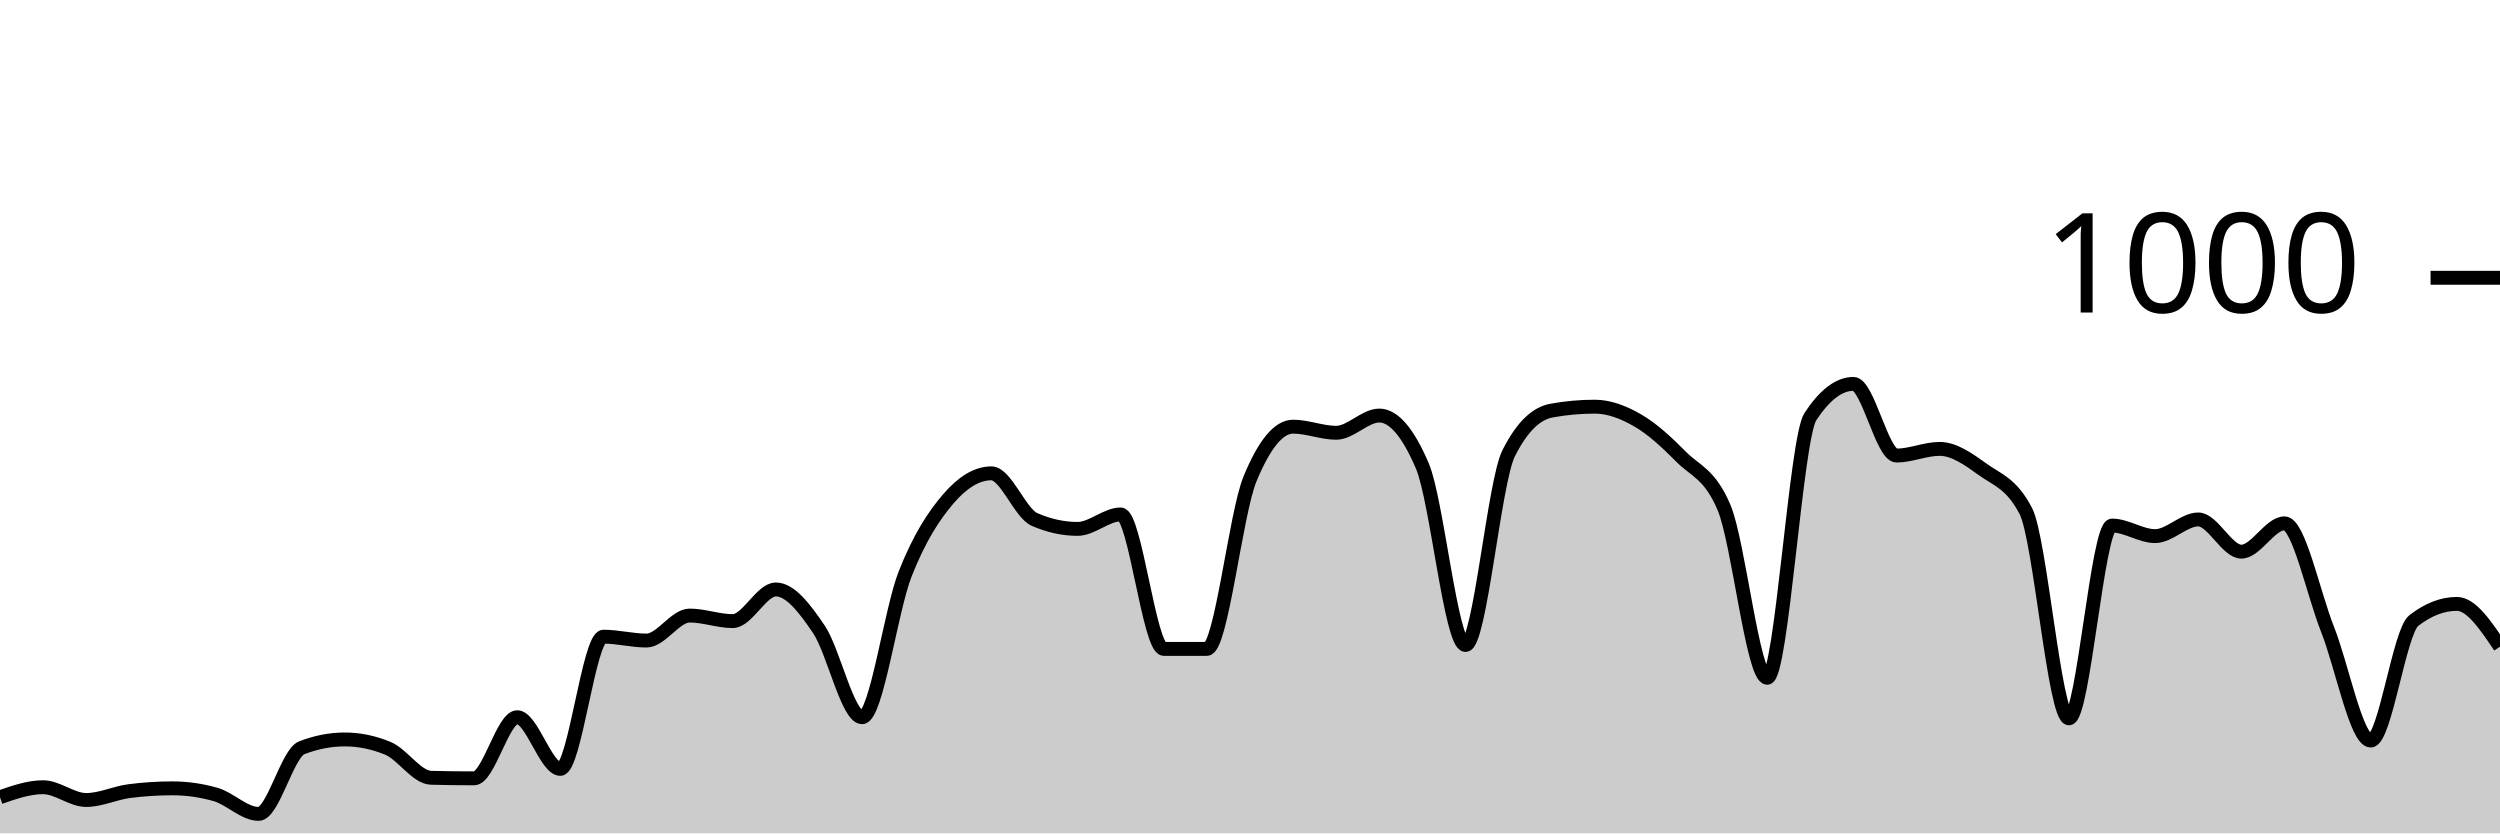
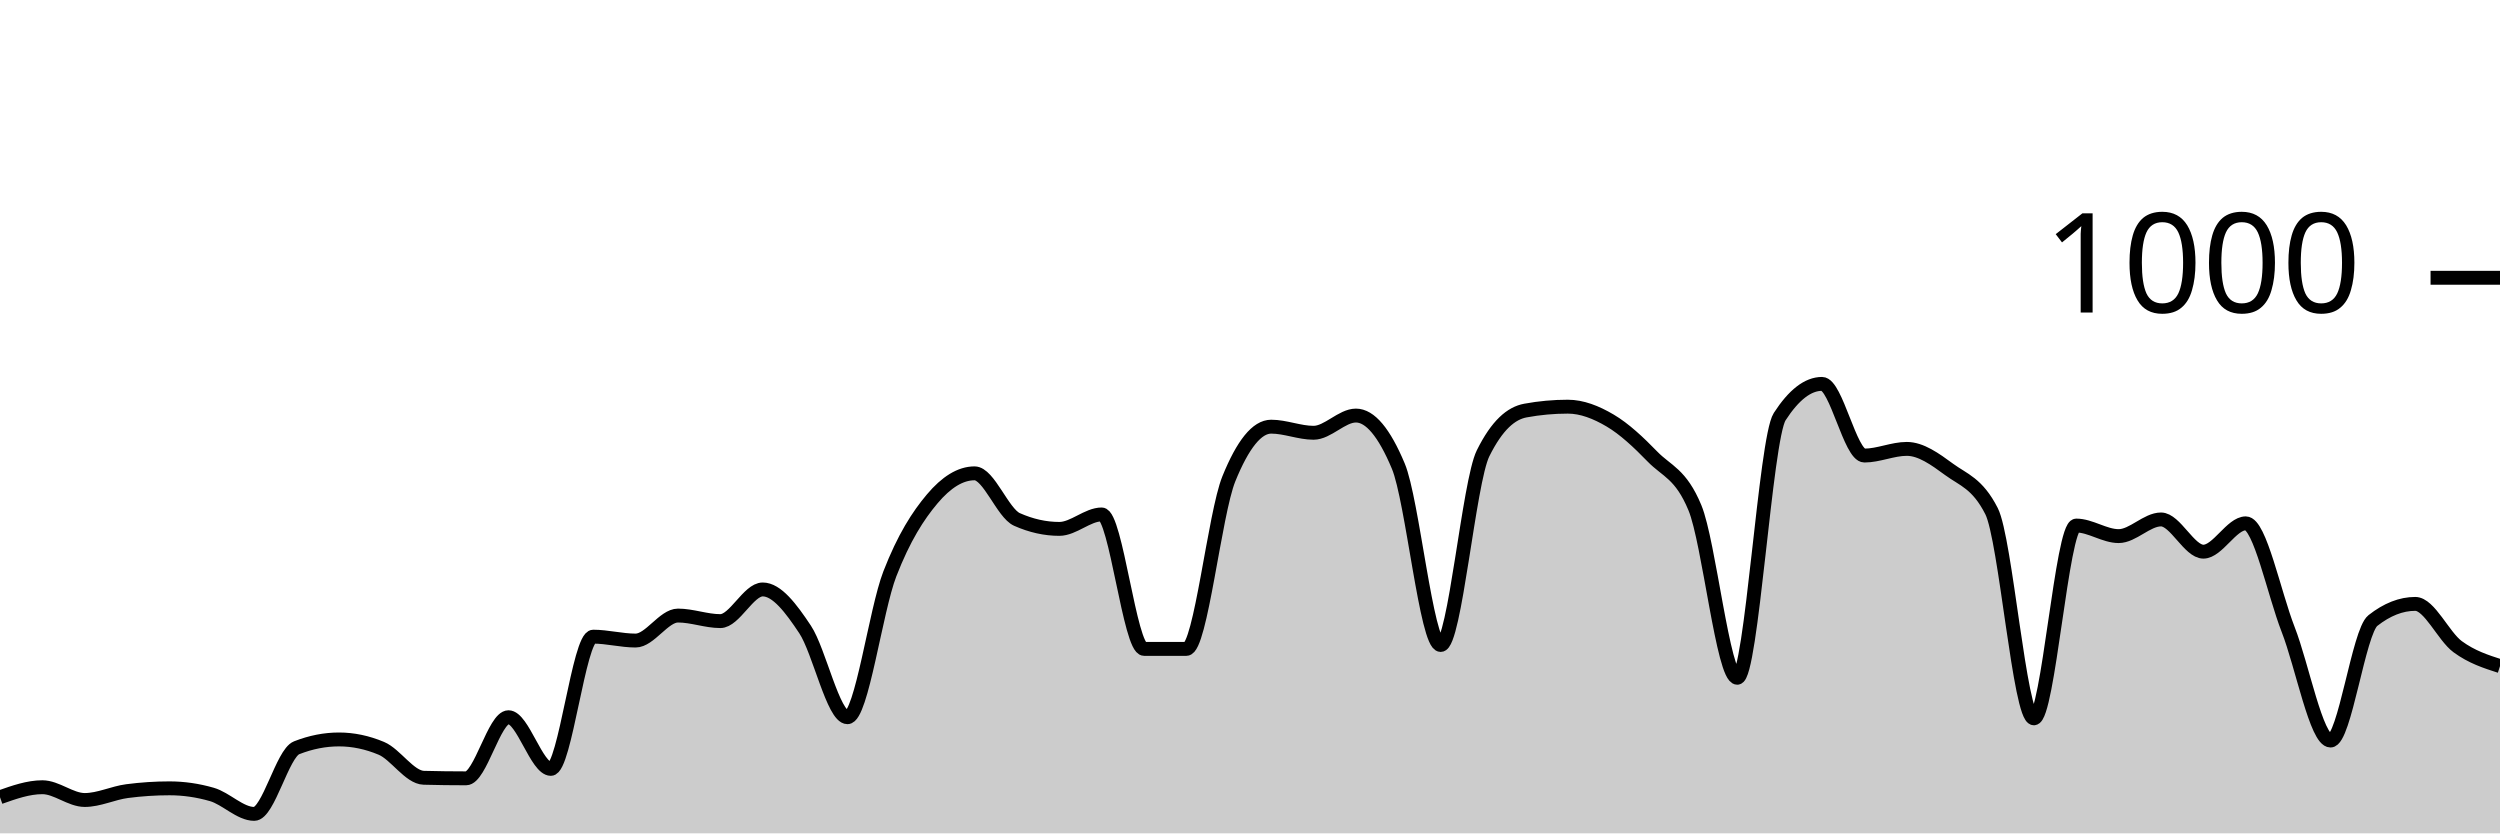
<svg xmlns="http://www.w3.org/2000/svg" viewBox="0 0 180 60">
  <g transform="translate(0,20)">
-     <path class="area" fill="rgba(0, 0, 0, 0.2)" d="M0,37.4C1.034,37.04,2.069,36.68,3.103,36.68C4.138,36.68,5.172,37.6,6.207,37.6C7.241,37.6,8.276,37.093,9.31,36.96C10.345,36.827,11.379,36.76,12.414,36.76C13.448,36.76,14.483,36.907,15.517,37.2C16.552,37.493,17.586,38.6,18.621,38.6C19.655,38.6,20.69,34.24,21.724,33.84C22.759,33.44,23.793,33.24,24.828,33.24C25.862,33.24,26.897,33.453,27.931,33.88C28.966,34.307,30,35.973,31.034,36C32.069,36.027,33.103,36.04,34.138,36.04C35.172,36.04,36.207,31.64,37.241,31.64C38.276,31.64,39.31,35.36,40.345,35.36C41.379,35.36,42.414,25.84,43.448,25.84C44.483,25.84,45.517,26.12,46.552,26.12C47.586,26.12,48.621,24.32,49.655,24.32C50.69,24.32,51.724,24.72,52.759,24.72C53.793,24.72,54.828,22.44,55.862,22.44C56.897,22.44,57.931,23.787,58.966,25.32C60,26.853,61.034,31.64,62.069,31.64C63.103,31.64,64.138,23.94,65.172,21.32C66.207,18.7,67.241,17.127,68.276,15.92C69.31,14.713,70.345,14.08,71.379,14.08C72.414,14.08,73.448,16.947,74.483,17.4C75.517,17.853,76.552,18.08,77.586,18.08C78.621,18.08,79.655,17.04,80.69,17.04C81.724,17.04,82.759,26.72,83.793,26.72C84.828,26.72,85.862,26.72,86.897,26.72C87.931,26.72,88.966,16.987,90,14.48C91.034,11.973,92.069,10.72,93.103,10.72C94.138,10.72,95.172,11.16,96.207,11.16C97.241,11.16,98.276,9.92,99.31,9.92C100.345,9.92,101.379,11.133,102.414,13.56C103.448,15.987,104.483,26.44,105.517,26.44C106.552,26.44,107.586,14.693,108.621,12.64C109.655,10.587,110.69,9.747,111.724,9.56C112.759,9.373,113.793,9.28,114.828,9.28C115.862,9.28,116.897,9.68,117.931,10.28C118.966,10.88,120,11.833,121.034,12.88C122.069,13.927,123.103,14.107,124.138,16.56C125.172,19.013,126.207,28.8,127.241,28.8C128.276,28.8,129.31,11.573,130.345,10C131.379,8.427,132.414,7.64,133.448,7.64C134.483,7.64,135.517,12.8,136.552,12.8C137.586,12.8,138.621,12.32,139.655,12.32C140.69,12.32,141.724,13.053,142.759,13.8C143.793,14.547,144.828,14.8,145.862,16.8C146.897,18.8,147.931,31.72,148.966,31.72C150,31.72,151.034,17.84,152.069,17.84C153.103,17.84,154.138,18.6,155.172,18.6C156.207,18.6,157.241,17.4,158.276,17.4C159.31,17.4,160.345,19.72,161.379,19.72C162.414,19.72,163.448,17.68,164.483,17.68C165.517,17.68,166.552,22.713,167.586,25.32C168.621,27.927,169.655,33.32,170.69,33.32C171.724,33.32,172.759,25.48,173.793,24.68C174.828,23.88,175.862,23.48,176.897,23.48C177.931,23.48,178.966,25.02,180,26.56L180,40C178.966,40,177.931,40,176.897,40C175.862,40,174.828,40,173.793,40C172.759,40,171.724,40,170.69,40C169.655,40,168.621,40,167.586,40C166.552,40,165.517,40,164.483,40C163.448,40,162.414,40,161.379,40C160.345,40,159.31,40,158.276,40C157.241,40,156.207,40,155.172,40C154.138,40,153.103,40,152.069,40C151.034,40,150,40,148.966,40C147.931,40,146.897,40,145.862,40C144.828,40,143.793,40,142.759,40C141.724,40,140.69,40,139.655,40C138.621,40,137.586,40,136.552,40C135.517,40,134.483,40,133.448,40C132.414,40,131.379,40,130.345,40C129.31,40,128.276,40,127.241,40C126.207,40,125.172,40,124.138,40C123.103,40,122.069,40,121.034,40C120,40,118.966,40,117.931,40C116.897,40,115.862,40,114.828,40C113.793,40,112.759,40,111.724,40C110.69,40,109.655,40,108.621,40C107.586,40,106.552,40,105.517,40C104.483,40,103.448,40,102.414,40C101.379,40,100.345,40,99.31,40C98.276,40,97.241,40,96.207,40C95.172,40,94.138,40,93.103,40C92.069,40,91.034,40,90,40C88.966,40,87.931,40,86.897,40C85.862,40,84.828,40,83.793,40C82.759,40,81.724,40,80.69,40C79.655,40,78.621,40,77.586,40C76.552,40,75.517,40,74.483,40C73.448,40,72.414,40,71.379,40C70.345,40,69.31,40,68.276,40C67.241,40,66.207,40,65.172,40C64.138,40,63.103,40,62.069,40C61.034,40,60,40,58.966,40C57.931,40,56.897,40,55.862,40C54.828,40,53.793,40,52.759,40C51.724,40,50.69,40,49.655,40C48.621,40,47.586,40,46.552,40C45.517,40,44.483,40,43.448,40C42.414,40,41.379,40,40.345,40C39.31,40,38.276,40,37.241,40C36.207,40,35.172,40,34.138,40C33.103,40,32.069,40,31.034,40C30,40,28.966,40,27.931,40C26.897,40,25.862,40,24.828,40C23.793,40,22.759,40,21.724,40C20.69,40,19.655,40,18.621,40C17.586,40,16.552,40,15.517,40C14.483,40,13.448,40,12.414,40C11.379,40,10.345,40,9.31,40C8.276,40,7.241,40,6.207,40C5.172,40,4.138,40,3.103,40C2.069,40,1.034,40,0,40Z" />
-     <path class="line" stroke="black" fill="none" d="M0,37.4C1.034,37.04,2.069,36.68,3.103,36.68C4.138,36.68,5.172,37.6,6.207,37.6C7.241,37.6,8.276,37.093,9.31,36.96C10.345,36.827,11.379,36.76,12.414,36.76C13.448,36.76,14.483,36.907,15.517,37.2C16.552,37.493,17.586,38.6,18.621,38.6C19.655,38.6,20.69,34.24,21.724,33.84C22.759,33.44,23.793,33.24,24.828,33.24C25.862,33.24,26.897,33.453,27.931,33.88C28.966,34.307,30,35.973,31.034,36C32.069,36.027,33.103,36.04,34.138,36.04C35.172,36.04,36.207,31.64,37.241,31.64C38.276,31.64,39.31,35.36,40.345,35.36C41.379,35.36,42.414,25.84,43.448,25.84C44.483,25.84,45.517,26.12,46.552,26.12C47.586,26.12,48.621,24.32,49.655,24.32C50.69,24.32,51.724,24.72,52.759,24.72C53.793,24.72,54.828,22.44,55.862,22.44C56.897,22.44,57.931,23.787,58.966,25.32C60,26.853,61.034,31.64,62.069,31.64C63.103,31.64,64.138,23.94,65.172,21.32C66.207,18.7,67.241,17.127,68.276,15.92C69.31,14.713,70.345,14.08,71.379,14.08C72.414,14.08,73.448,16.947,74.483,17.4C75.517,17.853,76.552,18.08,77.586,18.08C78.621,18.08,79.655,17.04,80.69,17.04C81.724,17.04,82.759,26.72,83.793,26.72C84.828,26.72,85.862,26.72,86.897,26.72C87.931,26.72,88.966,16.987,90,14.48C91.034,11.973,92.069,10.72,93.103,10.72C94.138,10.72,95.172,11.16,96.207,11.16C97.241,11.16,98.276,9.92,99.31,9.92C100.345,9.92,101.379,11.133,102.414,13.56C103.448,15.987,104.483,26.44,105.517,26.44C106.552,26.44,107.586,14.693,108.621,12.64C109.655,10.587,110.69,9.747,111.724,9.56C112.759,9.373,113.793,9.28,114.828,9.28C115.862,9.28,116.897,9.68,117.931,10.28C118.966,10.88,120,11.833,121.034,12.88C122.069,13.927,123.103,14.107,124.138,16.56C125.172,19.013,126.207,28.8,127.241,28.8C128.276,28.8,129.31,11.573,130.345,10C131.379,8.427,132.414,7.64,133.448,7.64C134.483,7.64,135.517,12.8,136.552,12.8C137.586,12.8,138.621,12.32,139.655,12.32C140.69,12.32,141.724,13.053,142.759,13.8C143.793,14.547,144.828,14.8,145.862,16.8C146.897,18.8,147.931,31.72,148.966,31.72C150,31.72,151.034,17.84,152.069,17.84C153.103,17.84,154.138,18.6,155.172,18.6C156.207,18.6,157.241,17.4,158.276,17.4C159.31,17.4,160.345,19.72,161.379,19.72C162.414,19.72,163.448,17.68,164.483,17.68C165.517,17.68,166.552,22.713,167.586,25.32C168.621,27.927,169.655,33.32,170.69,33.32C171.724,33.32,172.759,25.48,173.793,24.68C174.828,23.88,175.862,23.48,176.897,23.48C177.931,23.48,178.966,25.02,180,26.56" />
+     <path class="area" fill="rgba(0, 0, 0, 0.2)" d="M0,37.4C1.017,37.04,2.034,36.68,3.051,36.68C4.068,36.68,5.085,37.6,6.102,37.6C7.119,37.6,8.136,37.093,9.153,36.96C10.169,36.827,11.186,36.76,12.203,36.76C13.22,36.76,14.237,36.907,15.254,37.2C16.271,37.493,17.288,38.6,18.305,38.6C19.322,38.6,20.339,34.24,21.356,33.84C22.373,33.44,23.39,33.24,24.407,33.24C25.424,33.24,26.441,33.453,27.458,33.88C28.475,34.307,29.492,35.973,30.508,36C31.525,36.027,32.542,36.04,33.559,36.04C34.576,36.04,35.593,31.64,36.61,31.64C37.627,31.64,38.644,35.36,39.661,35.36C40.678,35.36,41.695,25.84,42.712,25.84C43.729,25.84,44.746,26.12,45.763,26.12C46.78,26.12,47.797,24.32,48.814,24.32C49.831,24.32,50.847,24.72,51.864,24.72C52.881,24.72,53.898,22.44,54.915,22.44C55.932,22.44,56.949,23.787,57.966,25.32C58.983,26.853,60,31.64,61.017,31.64C62.034,31.64,63.051,23.94,64.068,21.32C65.085,18.7,66.102,17.127,67.119,15.92C68.136,14.713,69.153,14.08,70.169,14.08C71.186,14.08,72.203,16.947,73.22,17.4C74.237,17.853,75.254,18.08,76.271,18.08C77.288,18.08,78.305,17.04,79.322,17.04C80.339,17.04,81.356,26.72,82.373,26.72C83.39,26.72,84.407,26.72,85.424,26.72C86.441,26.72,87.458,16.987,88.475,14.48C89.492,11.973,90.508,10.72,91.525,10.72C92.542,10.72,93.559,11.16,94.576,11.16C95.593,11.16,96.61,9.92,97.627,9.92C98.644,9.92,99.661,11.133,100.678,13.56C101.695,15.987,102.712,26.44,103.729,26.44C104.746,26.44,105.763,14.693,106.78,12.64C107.797,10.587,108.814,9.747,109.831,9.56C110.847,9.373,111.864,9.28,112.881,9.28C113.898,9.28,114.915,9.68,115.932,10.28C116.949,10.88,117.966,11.833,118.983,12.88C120,13.927,121.017,14.107,122.034,16.56C123.051,19.013,124.068,28.8,125.085,28.8C126.102,28.8,127.119,11.573,128.136,10C129.153,8.427,130.169,7.64,131.186,7.64C132.203,7.64,133.22,12.8,134.237,12.8C135.254,12.8,136.271,12.32,137.288,12.32C138.305,12.32,139.322,13.053,140.339,13.8C141.356,14.547,142.373,14.8,143.39,16.8C144.407,18.8,145.424,31.72,146.441,31.72C147.458,31.72,148.475,17.84,149.492,17.84C150.508,17.84,151.525,18.6,152.542,18.6C153.559,18.6,154.576,17.4,155.593,17.4C156.61,17.4,157.627,19.72,158.644,19.72C159.661,19.72,160.678,17.68,161.695,17.68C162.712,17.68,163.729,22.713,164.746,25.32C165.763,27.927,166.78,33.32,167.797,33.32C168.814,33.32,169.831,25.48,170.847,24.68C171.864,23.88,172.881,23.48,173.898,23.48C174.915,23.48,175.932,25.813,176.949,26.56C177.966,27.307,178.983,27.633,180,27.96L180,40C178.983,40,177.966,40,176.949,40C175.932,40,174.915,40,173.898,40C172.881,40,171.864,40,170.847,40C169.831,40,168.814,40,167.797,40C166.78,40,165.763,40,164.746,40C163.729,40,162.712,40,161.695,40C160.678,40,159.661,40,158.644,40C157.627,40,156.61,40,155.593,40C154.576,40,153.559,40,152.542,40C151.525,40,150.508,40,149.492,40C148.475,40,147.458,40,146.441,40C145.424,40,144.407,40,143.39,40C142.373,40,141.356,40,140.339,40C139.322,40,138.305,40,137.288,40C136.271,40,135.254,40,134.237,40C133.22,40,132.203,40,131.186,40C130.169,40,129.153,40,128.136,40C127.119,40,126.102,40,125.085,40C124.068,40,123.051,40,122.034,40C121.017,40,120,40,118.983,40C117.966,40,116.949,40,115.932,40C114.915,40,113.898,40,112.881,40C111.864,40,110.847,40,109.831,40C108.814,40,107.797,40,106.78,40C105.763,40,104.746,40,103.729,40C102.712,40,101.695,40,100.678,40C99.661,40,98.644,40,97.627,40C96.61,40,95.593,40,94.576,40C93.559,40,92.542,40,91.525,40C90.508,40,89.492,40,88.475,40C87.458,40,86.441,40,85.424,40C84.407,40,83.39,40,82.373,40C81.356,40,80.339,40,79.322,40C78.305,40,77.288,40,76.271,40C75.254,40,74.237,40,73.22,40C72.203,40,71.186,40,70.169,40C69.153,40,68.136,40,67.119,40C66.102,40,65.085,40,64.068,40C63.051,40,62.034,40,61.017,40C60,40,58.983,40,57.966,40C56.949,40,55.932,40,54.915,40C53.898,40,52.881,40,51.864,40C50.847,40,49.831,40,48.814,40C47.797,40,46.78,40,45.763,40C44.746,40,43.729,40,42.712,40C41.695,40,40.678,40,39.661,40C38.644,40,37.627,40,36.61,40C35.593,40,34.576,40,33.559,40C32.542,40,31.525,40,30.508,40C29.492,40,28.475,40,27.458,40C26.441,40,25.424,40,24.407,40C23.39,40,22.373,40,21.356,40C20.339,40,19.322,40,18.305,40C17.288,40,16.271,40,15.254,40C14.237,40,13.22,40,12.203,40C11.186,40,10.169,40,9.153,40C8.136,40,7.119,40,6.102,40C5.085,40,4.068,40,3.051,40C2.034,40,1.017,40,0,40Z" />
+     <path class="line" stroke="black" fill="none" d="M0,37.4C1.017,37.04,2.034,36.68,3.051,36.68C4.068,36.68,5.085,37.6,6.102,37.6C7.119,37.6,8.136,37.093,9.153,36.96C10.169,36.827,11.186,36.76,12.203,36.76C13.22,36.76,14.237,36.907,15.254,37.2C16.271,37.493,17.288,38.6,18.305,38.6C19.322,38.6,20.339,34.24,21.356,33.84C22.373,33.44,23.39,33.24,24.407,33.24C25.424,33.24,26.441,33.453,27.458,33.88C28.475,34.307,29.492,35.973,30.508,36C31.525,36.027,32.542,36.04,33.559,36.04C34.576,36.04,35.593,31.64,36.61,31.64C37.627,31.64,38.644,35.36,39.661,35.36C40.678,35.36,41.695,25.84,42.712,25.84C43.729,25.84,44.746,26.12,45.763,26.12C46.78,26.12,47.797,24.32,48.814,24.32C49.831,24.32,50.847,24.72,51.864,24.72C52.881,24.72,53.898,22.44,54.915,22.44C55.932,22.44,56.949,23.787,57.966,25.32C58.983,26.853,60,31.64,61.017,31.64C62.034,31.64,63.051,23.94,64.068,21.32C65.085,18.7,66.102,17.127,67.119,15.92C68.136,14.713,69.153,14.08,70.169,14.08C71.186,14.08,72.203,16.947,73.22,17.4C74.237,17.853,75.254,18.08,76.271,18.08C77.288,18.08,78.305,17.04,79.322,17.04C80.339,17.04,81.356,26.72,82.373,26.72C83.39,26.72,84.407,26.72,85.424,26.72C86.441,26.72,87.458,16.987,88.475,14.48C89.492,11.973,90.508,10.72,91.525,10.72C92.542,10.72,93.559,11.16,94.576,11.16C95.593,11.16,96.61,9.92,97.627,9.92C98.644,9.92,99.661,11.133,100.678,13.56C101.695,15.987,102.712,26.44,103.729,26.44C104.746,26.44,105.763,14.693,106.78,12.64C107.797,10.587,108.814,9.747,109.831,9.56C110.847,9.373,111.864,9.28,112.881,9.28C113.898,9.28,114.915,9.68,115.932,10.28C116.949,10.88,117.966,11.833,118.983,12.88C120,13.927,121.017,14.107,122.034,16.56C123.051,19.013,124.068,28.8,125.085,28.8C126.102,28.8,127.119,11.573,128.136,10C129.153,8.427,130.169,7.64,131.186,7.64C132.203,7.64,133.22,12.8,134.237,12.8C135.254,12.8,136.271,12.32,137.288,12.32C138.305,12.32,139.322,13.053,140.339,13.8C141.356,14.547,142.373,14.8,143.39,16.8C144.407,18.8,145.424,31.72,146.441,31.72C147.458,31.72,148.475,17.84,149.492,17.84C150.508,17.84,151.525,18.6,152.542,18.6C153.559,18.6,154.576,17.4,155.593,17.4C156.61,17.4,157.627,19.72,158.644,19.72C159.661,19.72,160.678,17.68,161.695,17.68C162.712,17.68,163.729,22.713,164.746,25.32C165.763,27.927,166.78,33.32,167.797,33.32C168.814,33.32,169.831,25.48,170.847,24.68C171.864,23.88,172.881,23.48,173.898,23.48C174.915,23.48,175.932,25.813,176.949,26.56C177.966,27.307,178.983,27.633,180,27.96" />
    <path class="axis-ceiling" stroke-width="1" stroke="black" fill="none" d="M175,0L180,0" />
    <text class="axis-ceiling-label" font-family="sans-serif" text-anchor="end" font-size="10px" x="170" y="2.5">1000</text>
  </g>
</svg>
